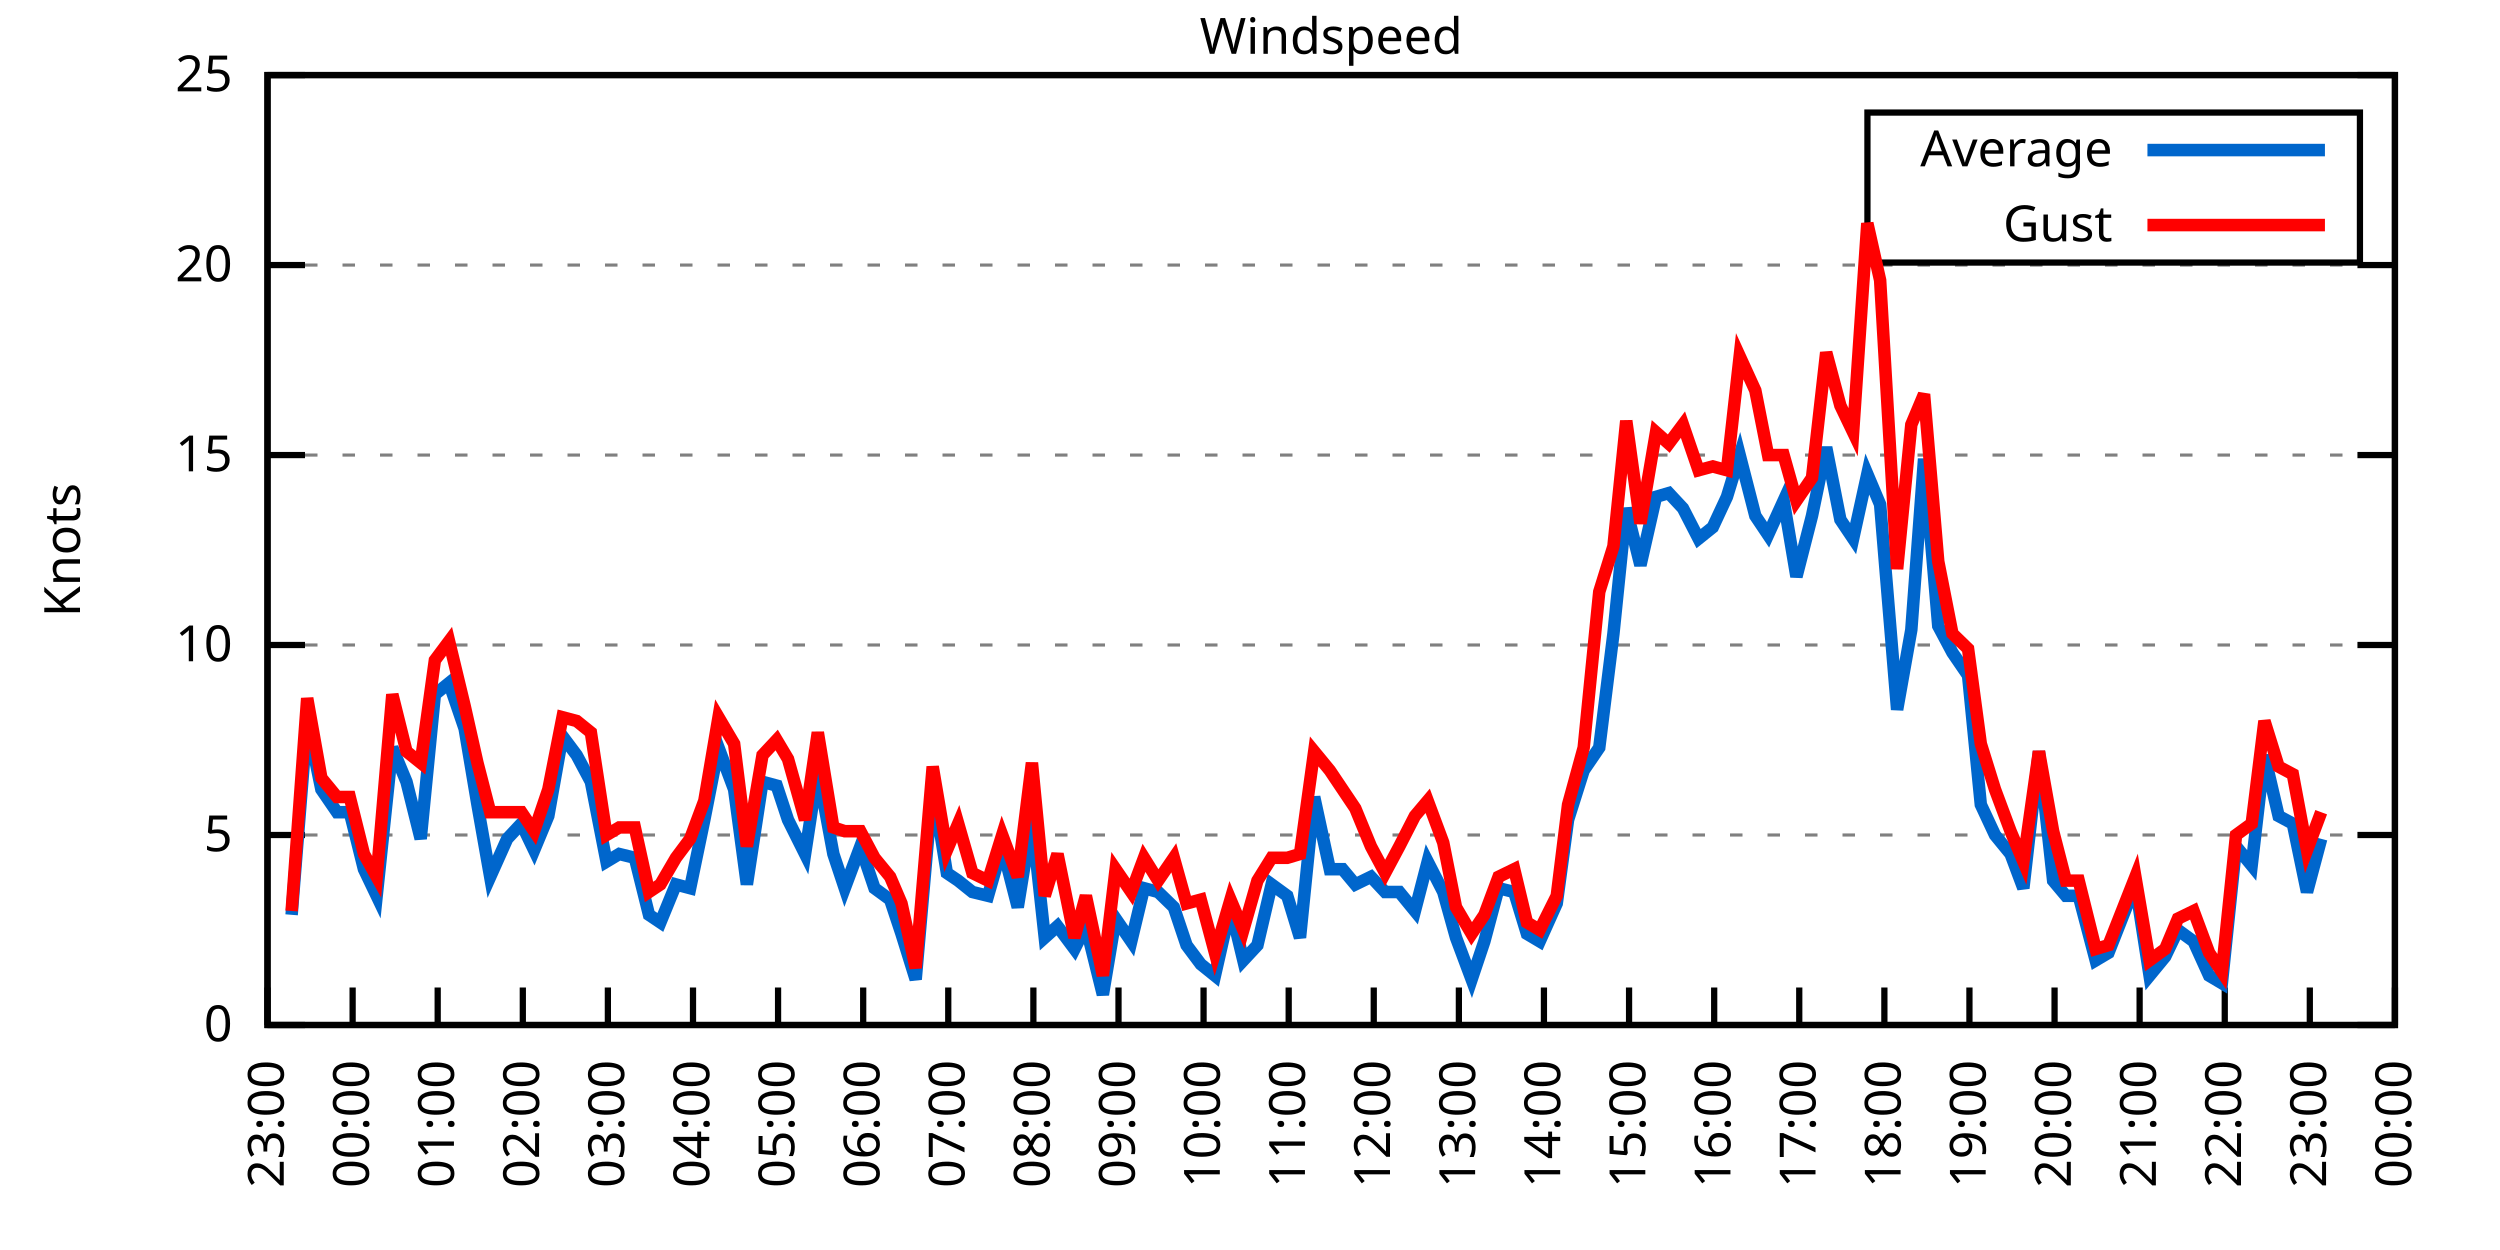
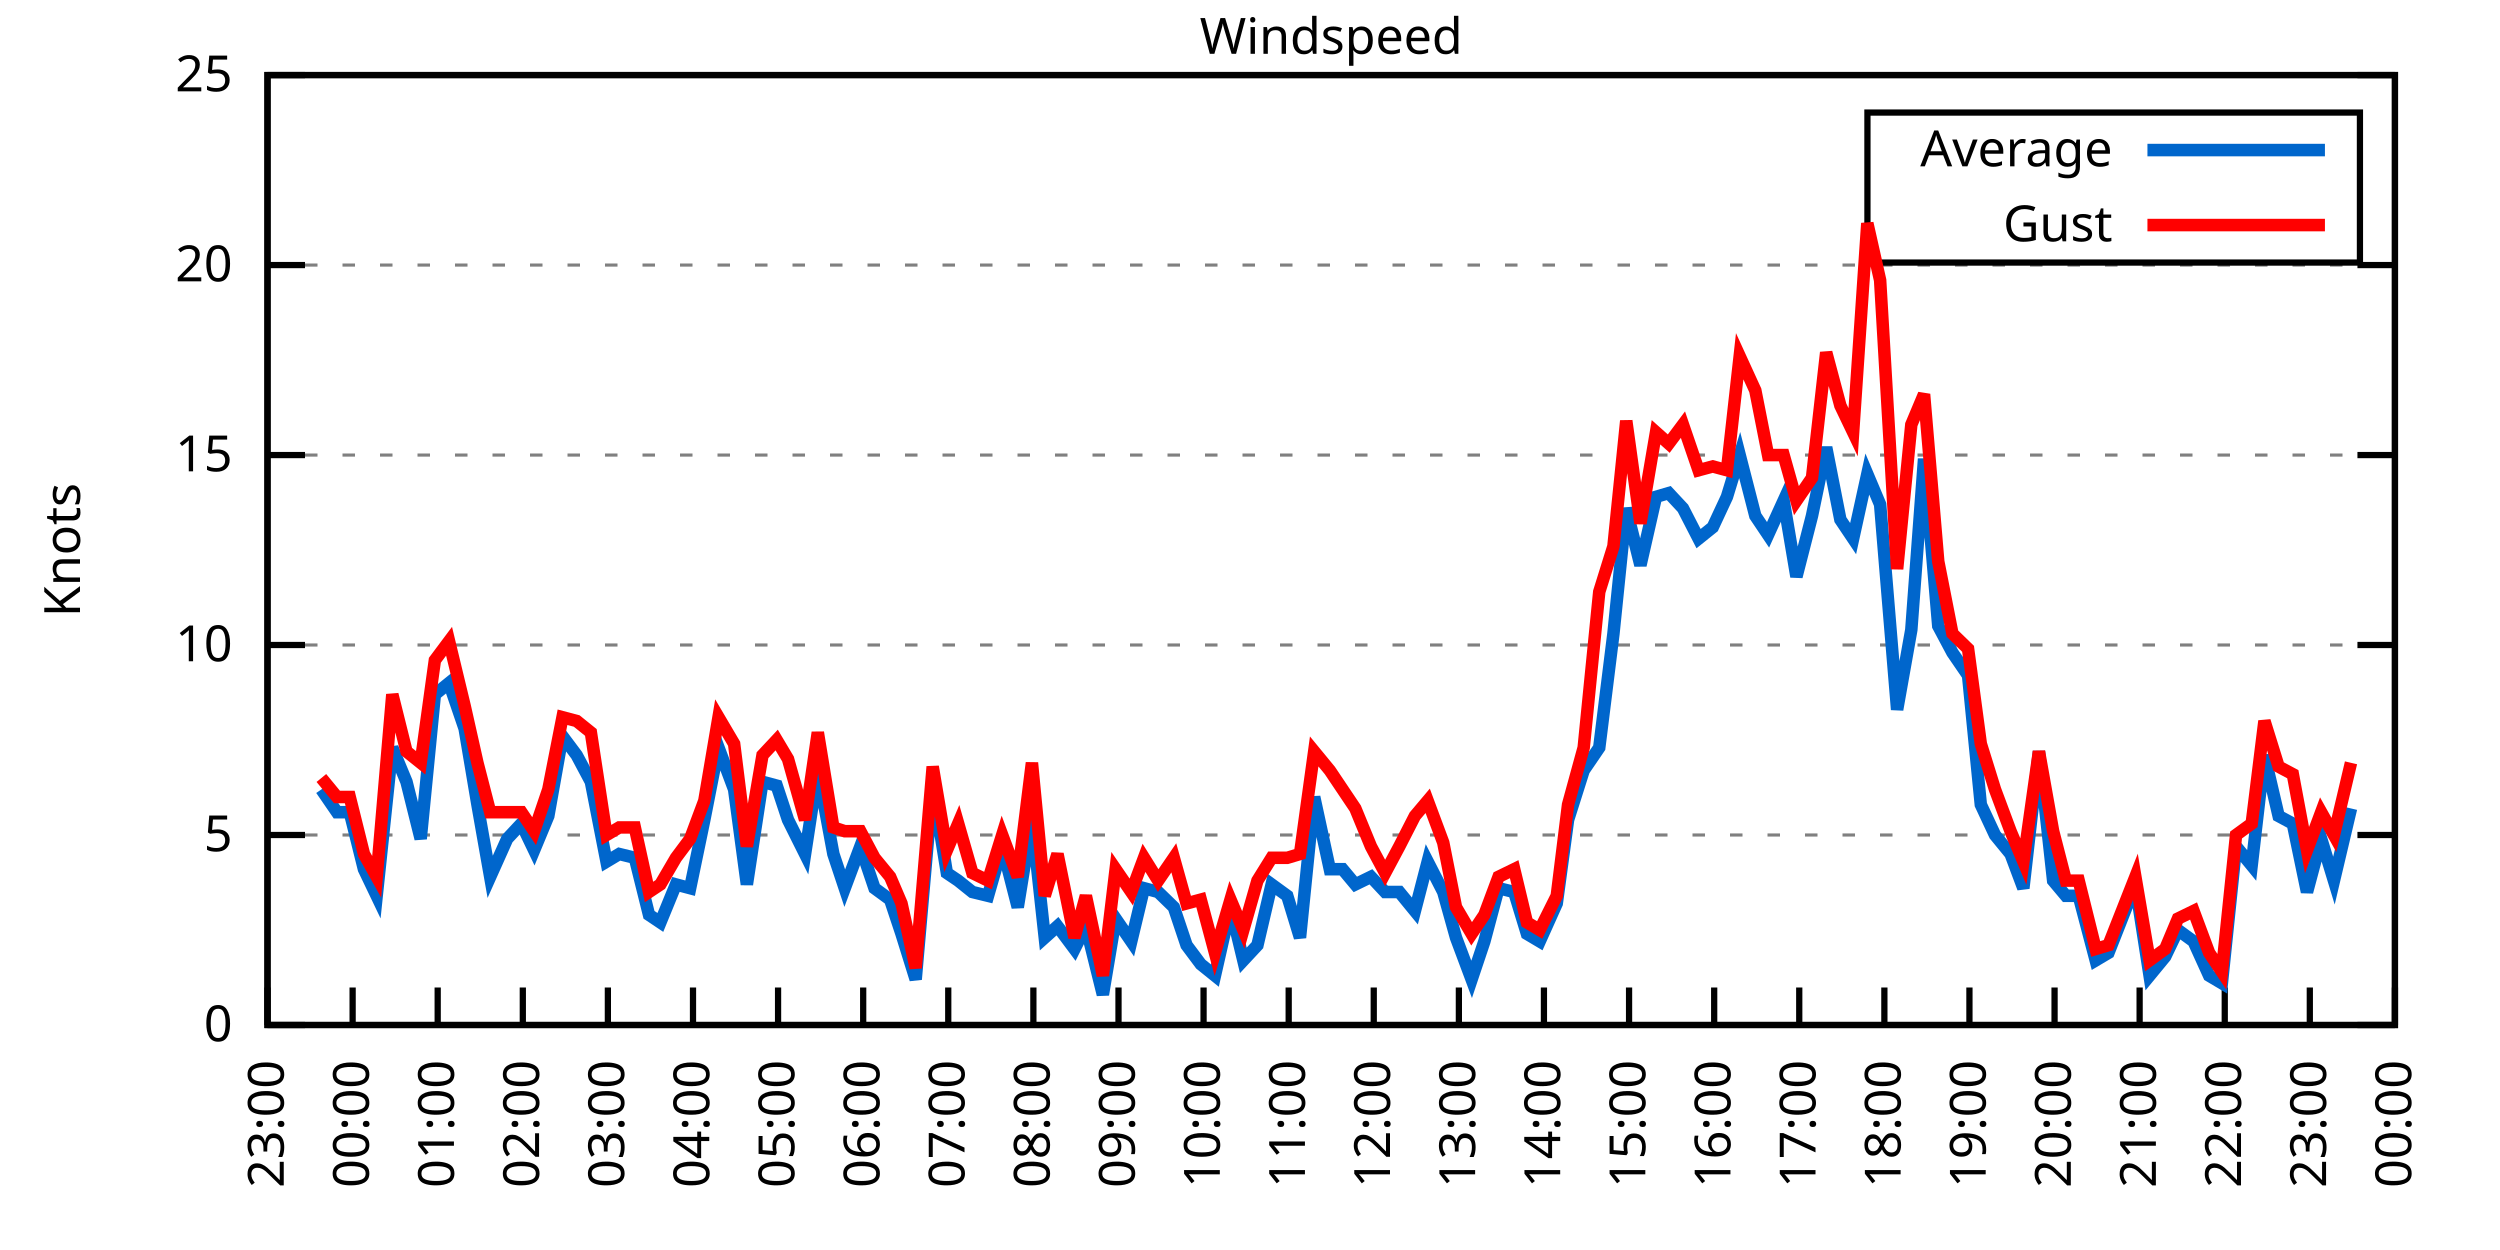
<svg xmlns="http://www.w3.org/2000/svg" xmlns:xlink="http://www.w3.org/1999/xlink" width="400" height="200" viewBox="0 0 400 200">
  <g id="gnuplot_canvas">
    <rect x="0" y="0" width="400" height="200" fill="none" />
    <defs>
      <circle id="gpDot" r="0.5" stroke-width="0.5" stroke="currentColor" />
      <path id="gpPt0" stroke-width="0.333" stroke="currentColor" d="M-1,0 h2 M0,-1 v2" />
      <path id="gpPt1" stroke-width="0.333" stroke="currentColor" d="M-1,-1 L1,1 M1,-1 L-1,1" />
      <path id="gpPt2" stroke-width="0.333" stroke="currentColor" d="M-1,0 L1,0 M0,-1 L0,1 M-1,-1 L1,1 M-1,1 L1,-1" />
      <rect id="gpPt3" stroke-width="0.333" stroke="currentColor" x="-1" y="-1" width="2" height="2" />
      <rect id="gpPt4" stroke-width="0.333" stroke="currentColor" fill="currentColor" x="-1" y="-1" width="2" height="2" />
      <circle id="gpPt5" stroke-width="0.333" stroke="currentColor" cx="0" cy="0" r="1" />
      <use xlink:href="#gpPt5" id="gpPt6" fill="currentColor" stroke="none" />
      <path id="gpPt7" stroke-width="0.333" stroke="currentColor" d="M0,-1.33 L-1.33,0.67 L1.33,0.67 z" />
      <use xlink:href="#gpPt7" id="gpPt8" fill="currentColor" stroke="none" />
      <use xlink:href="#gpPt7" id="gpPt9" stroke="currentColor" transform="rotate(180)" />
      <use xlink:href="#gpPt9" id="gpPt10" fill="currentColor" stroke="none" />
      <use xlink:href="#gpPt3" id="gpPt11" stroke="currentColor" transform="rotate(45)" />
      <use xlink:href="#gpPt11" id="gpPt12" fill="currentColor" stroke="none" />
      <path id="gpPt13" stroke-width="0.333" stroke="currentColor" d="M0,1.330 L1.265,0.411 L0.782,-1.067 L-0.782,-1.076 L-1.265,0.411 z" />
      <use xlink:href="#gpPt13" id="gpPt14" fill="currentColor" stroke="none" />
      <filter id="textbox" filterUnits="objectBoundingBox" x="0" y="0" height="1" width="1">
        <feFlood flood-color="white" flood-opacity="1" result="bgnd" />
        <feComposite in="SourceGraphic" in2="bgnd" operator="atop" />
      </filter>
      <filter id="greybox" filterUnits="objectBoundingBox" x="0" y="0" height="1" width="1">
        <feFlood flood-color="lightgrey" flood-opacity="1" result="grey" />
        <feComposite in="SourceGraphic" in2="grey" operator="atop" />
      </filter>
    </defs>
    <g fill="none" color="white" stroke="currentColor" stroke-width="1.00" stroke-linecap="butt" stroke-linejoin="miter">
</g>
    <g fill="none" color="black" stroke="currentColor" stroke-width="1.00" stroke-linecap="butt" stroke-linejoin="miter">
      <g stroke="none" shape-rendering="crispEdges">
        <polygon fill="rgb(255, 255, 255)" points="42.80,164.00 383.18,164.00 383.18,12.02 42.80,12.02 " />
      </g>
    </g>
    <g fill="none" color="black" stroke="currentColor" stroke-width="1.00" stroke-linecap="butt" stroke-linejoin="miter">
</g>
    <g fill="none" color="black" stroke="black" stroke-width="0.50" stroke-linecap="butt" stroke-linejoin="miter">
</g>
    <g fill="none" color="gray" stroke="currentColor" stroke-width="0.50" stroke-linecap="butt" stroke-linejoin="miter">
      <path stroke="gray" stroke-dasharray="2,4" class="gridline" d="M42.80,164.00 L383.19,164.00  " />
    </g>
    <g fill="none" color="gray" stroke="gray" stroke-width="1.00" stroke-linecap="butt" stroke-linejoin="miter">
</g>
    <g fill="none" color="black" stroke="currentColor" stroke-width="1.00" stroke-linecap="butt" stroke-linejoin="miter">
      <path stroke="black" d="M42.80,164.00 L48.80,164.00 M383.19,164.00 L377.19,164.00  " />
      <g transform="translate(37.20,166.60)" stroke="none" fill="black" font-family="Sans" font-size="8.00" text-anchor="end">
        <text>
          <tspan font-family="Sans"> 0</tspan>
        </text>
      </g>
    </g>
    <g fill="none" color="black" stroke="currentColor" stroke-width="1.00" stroke-linecap="butt" stroke-linejoin="miter">
</g>
    <g fill="none" color="black" stroke="black" stroke-width="0.50" stroke-linecap="butt" stroke-linejoin="miter">
</g>
    <g fill="none" color="gray" stroke="currentColor" stroke-width="0.50" stroke-linecap="butt" stroke-linejoin="miter">
      <path stroke="gray" stroke-dasharray="2,4" class="gridline" d="M42.80,133.60 L383.19,133.60  " />
    </g>
    <g fill="none" color="gray" stroke="gray" stroke-width="1.00" stroke-linecap="butt" stroke-linejoin="miter">
</g>
    <g fill="none" color="black" stroke="currentColor" stroke-width="1.00" stroke-linecap="butt" stroke-linejoin="miter">
      <path stroke="black" d="M42.80,133.60 L48.80,133.60 M383.19,133.60 L377.19,133.60  " />
      <g transform="translate(37.20,136.20)" stroke="none" fill="black" font-family="Sans" font-size="8.00" text-anchor="end">
        <text>
          <tspan font-family="Sans"> 5</tspan>
        </text>
      </g>
    </g>
    <g fill="none" color="black" stroke="currentColor" stroke-width="1.00" stroke-linecap="butt" stroke-linejoin="miter">
</g>
    <g fill="none" color="black" stroke="black" stroke-width="0.50" stroke-linecap="butt" stroke-linejoin="miter">
</g>
    <g fill="none" color="gray" stroke="currentColor" stroke-width="0.50" stroke-linecap="butt" stroke-linejoin="miter">
      <path stroke="gray" stroke-dasharray="2,4" class="gridline" d="M42.80,103.20 L383.19,103.20  " />
    </g>
    <g fill="none" color="gray" stroke="gray" stroke-width="1.00" stroke-linecap="butt" stroke-linejoin="miter">
</g>
    <g fill="none" color="black" stroke="currentColor" stroke-width="1.00" stroke-linecap="butt" stroke-linejoin="miter">
      <path stroke="black" d="M42.80,103.20 L48.80,103.20 M383.19,103.20 L377.19,103.20  " />
      <g transform="translate(37.20,105.80)" stroke="none" fill="black" font-family="Sans" font-size="8.00" text-anchor="end">
        <text>
          <tspan font-family="Sans"> 10</tspan>
        </text>
      </g>
    </g>
    <g fill="none" color="black" stroke="currentColor" stroke-width="1.00" stroke-linecap="butt" stroke-linejoin="miter">
</g>
    <g fill="none" color="black" stroke="black" stroke-width="0.50" stroke-linecap="butt" stroke-linejoin="miter">
</g>
    <g fill="none" color="gray" stroke="currentColor" stroke-width="0.50" stroke-linecap="butt" stroke-linejoin="miter">
      <path stroke="gray" stroke-dasharray="2,4" class="gridline" d="M42.80,72.81 L383.19,72.81  " />
    </g>
    <g fill="none" color="gray" stroke="gray" stroke-width="1.00" stroke-linecap="butt" stroke-linejoin="miter">
</g>
    <g fill="none" color="black" stroke="currentColor" stroke-width="1.00" stroke-linecap="butt" stroke-linejoin="miter">
      <path stroke="black" d="M42.80,72.81 L48.80,72.81 M383.19,72.81 L377.19,72.81  " />
      <g transform="translate(37.20,75.41)" stroke="none" fill="black" font-family="Sans" font-size="8.00" text-anchor="end">
        <text>
          <tspan font-family="Sans"> 15</tspan>
        </text>
      </g>
    </g>
    <g fill="none" color="black" stroke="currentColor" stroke-width="1.00" stroke-linecap="butt" stroke-linejoin="miter">
</g>
    <g fill="none" color="black" stroke="black" stroke-width="0.50" stroke-linecap="butt" stroke-linejoin="miter">
</g>
    <g fill="none" color="gray" stroke="currentColor" stroke-width="0.50" stroke-linecap="butt" stroke-linejoin="miter">
      <path stroke="gray" stroke-dasharray="2,4" class="gridline" d="M42.80,42.41 L383.19,42.41  " />
    </g>
    <g fill="none" color="gray" stroke="gray" stroke-width="1.00" stroke-linecap="butt" stroke-linejoin="miter">
</g>
    <g fill="none" color="black" stroke="currentColor" stroke-width="1.00" stroke-linecap="butt" stroke-linejoin="miter">
      <path stroke="black" d="M42.80,42.41 L48.80,42.41 M383.19,42.41 L377.19,42.41  " />
      <g transform="translate(37.20,45.01)" stroke="none" fill="black" font-family="Sans" font-size="8.00" text-anchor="end">
        <text>
          <tspan font-family="Sans"> 20</tspan>
        </text>
      </g>
    </g>
    <g fill="none" color="black" stroke="currentColor" stroke-width="1.00" stroke-linecap="butt" stroke-linejoin="miter">
</g>
    <g fill="none" color="black" stroke="black" stroke-width="0.50" stroke-linecap="butt" stroke-linejoin="miter">
</g>
    <g fill="none" color="gray" stroke="currentColor" stroke-width="0.50" stroke-linecap="butt" stroke-linejoin="miter">
      <path stroke="gray" stroke-dasharray="2,4" class="gridline" d="M42.80,12.01 L383.19,12.01  " />
    </g>
    <g fill="none" color="gray" stroke="gray" stroke-width="1.00" stroke-linecap="butt" stroke-linejoin="miter">
</g>
    <g fill="none" color="black" stroke="currentColor" stroke-width="1.00" stroke-linecap="butt" stroke-linejoin="miter">
      <path stroke="black" d="M42.80,12.01 L48.80,12.01 M383.19,12.01 L377.19,12.01  " />
      <g transform="translate(37.20,14.61)" stroke="none" fill="black" font-family="Sans" font-size="8.00" text-anchor="end">
        <text>
          <tspan font-family="Sans"> 25</tspan>
        </text>
      </g>
    </g>
    <g fill="none" color="black" stroke="currentColor" stroke-width="1.00" stroke-linecap="butt" stroke-linejoin="miter">
      <path stroke="black" d="M42.80,164.00 L42.80,158.00  " />
      <g transform="translate(45.40,169.60) rotate(270.00)" stroke="none" fill="black" font-family="Sans" font-size="8.00" text-anchor="end">
        <text>
          <tspan font-family="Sans">23:00</tspan>
        </text>
      </g>
    </g>
    <g fill="none" color="black" stroke="currentColor" stroke-width="1.00" stroke-linecap="butt" stroke-linejoin="miter">
      <path stroke="black" d="M56.42,164.00 L56.42,158.00  " />
      <g transform="translate(59.02,169.60) rotate(270.00)" stroke="none" fill="black" font-family="Sans" font-size="8.00" text-anchor="end">
        <text>
          <tspan font-family="Sans">00:00</tspan>
        </text>
      </g>
    </g>
    <g fill="none" color="black" stroke="currentColor" stroke-width="1.00" stroke-linecap="butt" stroke-linejoin="miter">
      <path stroke="black" d="M70.03,164.00 L70.03,158.00  " />
      <g transform="translate(72.63,169.60) rotate(270.00)" stroke="none" fill="black" font-family="Sans" font-size="8.00" text-anchor="end">
        <text>
          <tspan font-family="Sans">01:00</tspan>
        </text>
      </g>
    </g>
    <g fill="none" color="black" stroke="currentColor" stroke-width="1.00" stroke-linecap="butt" stroke-linejoin="miter">
      <path stroke="black" d="M83.65,164.00 L83.65,158.00  " />
      <g transform="translate(86.25,169.60) rotate(270.00)" stroke="none" fill="black" font-family="Sans" font-size="8.00" text-anchor="end">
        <text>
          <tspan font-family="Sans">02:00</tspan>
        </text>
      </g>
    </g>
    <g fill="none" color="black" stroke="currentColor" stroke-width="1.00" stroke-linecap="butt" stroke-linejoin="miter">
      <path stroke="black" d="M97.26,164.00 L97.26,158.00  " />
      <g transform="translate(99.86,169.60) rotate(270.00)" stroke="none" fill="black" font-family="Sans" font-size="8.00" text-anchor="end">
        <text>
          <tspan font-family="Sans">03:00</tspan>
        </text>
      </g>
    </g>
    <g fill="none" color="black" stroke="currentColor" stroke-width="1.00" stroke-linecap="butt" stroke-linejoin="miter">
      <path stroke="black" d="M110.88,164.00 L110.88,158.00  " />
      <g transform="translate(113.48,169.60) rotate(270.00)" stroke="none" fill="black" font-family="Sans" font-size="8.00" text-anchor="end">
        <text>
          <tspan font-family="Sans">04:00</tspan>
        </text>
      </g>
    </g>
    <g fill="none" color="black" stroke="currentColor" stroke-width="1.00" stroke-linecap="butt" stroke-linejoin="miter">
      <path stroke="black" d="M124.49,164.00 L124.49,158.00  " />
      <g transform="translate(127.09,169.60) rotate(270.00)" stroke="none" fill="black" font-family="Sans" font-size="8.00" text-anchor="end">
        <text>
          <tspan font-family="Sans">05:00</tspan>
        </text>
      </g>
    </g>
    <g fill="none" color="black" stroke="currentColor" stroke-width="1.00" stroke-linecap="butt" stroke-linejoin="miter">
      <path stroke="black" d="M138.11,164.00 L138.11,158.00  " />
      <g transform="translate(140.71,169.60) rotate(270.00)" stroke="none" fill="black" font-family="Sans" font-size="8.00" text-anchor="end">
        <text>
          <tspan font-family="Sans">06:00</tspan>
        </text>
      </g>
    </g>
    <g fill="none" color="black" stroke="currentColor" stroke-width="1.00" stroke-linecap="butt" stroke-linejoin="miter">
      <path stroke="black" d="M151.72,164.00 L151.72,158.00  " />
      <g transform="translate(154.32,169.60) rotate(270.00)" stroke="none" fill="black" font-family="Sans" font-size="8.00" text-anchor="end">
        <text>
          <tspan font-family="Sans">07:00</tspan>
        </text>
      </g>
    </g>
    <g fill="none" color="black" stroke="currentColor" stroke-width="1.00" stroke-linecap="butt" stroke-linejoin="miter">
      <path stroke="black" d="M165.34,164.00 L165.34,158.00  " />
      <g transform="translate(167.94,169.60) rotate(270.00)" stroke="none" fill="black" font-family="Sans" font-size="8.00" text-anchor="end">
        <text>
          <tspan font-family="Sans">08:00</tspan>
        </text>
      </g>
    </g>
    <g fill="none" color="black" stroke="currentColor" stroke-width="1.00" stroke-linecap="butt" stroke-linejoin="miter">
      <path stroke="black" d="M178.96,164.00 L178.96,158.00  " />
      <g transform="translate(181.56,169.60) rotate(270.00)" stroke="none" fill="black" font-family="Sans" font-size="8.00" text-anchor="end">
        <text>
          <tspan font-family="Sans">09:00</tspan>
        </text>
      </g>
    </g>
    <g fill="none" color="black" stroke="currentColor" stroke-width="1.00" stroke-linecap="butt" stroke-linejoin="miter">
      <path stroke="black" d="M192.57,164.00 L192.57,158.00  " />
      <g transform="translate(195.17,169.60) rotate(270.00)" stroke="none" fill="black" font-family="Sans" font-size="8.00" text-anchor="end">
        <text>
          <tspan font-family="Sans">10:00</tspan>
        </text>
      </g>
    </g>
    <g fill="none" color="black" stroke="currentColor" stroke-width="1.00" stroke-linecap="butt" stroke-linejoin="miter">
      <path stroke="black" d="M206.19,164.00 L206.19,158.00  " />
      <g transform="translate(208.79,169.60) rotate(270.00)" stroke="none" fill="black" font-family="Sans" font-size="8.00" text-anchor="end">
        <text>
          <tspan font-family="Sans">11:00</tspan>
        </text>
      </g>
    </g>
    <g fill="none" color="black" stroke="currentColor" stroke-width="1.00" stroke-linecap="butt" stroke-linejoin="miter">
      <path stroke="black" d="M219.80,164.00 L219.80,158.00  " />
      <g transform="translate(222.40,169.60) rotate(270.00)" stroke="none" fill="black" font-family="Sans" font-size="8.00" text-anchor="end">
        <text>
          <tspan font-family="Sans">12:00</tspan>
        </text>
      </g>
    </g>
    <g fill="none" color="black" stroke="currentColor" stroke-width="1.00" stroke-linecap="butt" stroke-linejoin="miter">
      <path stroke="black" d="M233.42,164.00 L233.42,158.00  " />
      <g transform="translate(236.02,169.60) rotate(270.00)" stroke="none" fill="black" font-family="Sans" font-size="8.00" text-anchor="end">
        <text>
          <tspan font-family="Sans">13:00</tspan>
        </text>
      </g>
    </g>
    <g fill="none" color="black" stroke="currentColor" stroke-width="1.00" stroke-linecap="butt" stroke-linejoin="miter">
      <path stroke="black" d="M247.03,164.00 L247.03,158.00  " />
      <g transform="translate(249.63,169.60) rotate(270.00)" stroke="none" fill="black" font-family="Sans" font-size="8.00" text-anchor="end">
        <text>
          <tspan font-family="Sans">14:00</tspan>
        </text>
      </g>
    </g>
    <g fill="none" color="black" stroke="currentColor" stroke-width="1.00" stroke-linecap="butt" stroke-linejoin="miter">
      <path stroke="black" d="M260.65,164.00 L260.65,158.00  " />
      <g transform="translate(263.25,169.60) rotate(270.00)" stroke="none" fill="black" font-family="Sans" font-size="8.00" text-anchor="end">
        <text>
          <tspan font-family="Sans">15:00</tspan>
        </text>
      </g>
    </g>
    <g fill="none" color="black" stroke="currentColor" stroke-width="1.00" stroke-linecap="butt" stroke-linejoin="miter">
      <path stroke="black" d="M274.27,164.00 L274.27,158.00  " />
      <g transform="translate(276.87,169.60) rotate(270.00)" stroke="none" fill="black" font-family="Sans" font-size="8.00" text-anchor="end">
        <text>
          <tspan font-family="Sans">16:00</tspan>
        </text>
      </g>
    </g>
    <g fill="none" color="black" stroke="currentColor" stroke-width="1.00" stroke-linecap="butt" stroke-linejoin="miter">
      <path stroke="black" d="M287.88,164.00 L287.88,158.00  " />
      <g transform="translate(290.48,169.60) rotate(270.00)" stroke="none" fill="black" font-family="Sans" font-size="8.00" text-anchor="end">
        <text>
          <tspan font-family="Sans">17:00</tspan>
        </text>
      </g>
    </g>
    <g fill="none" color="black" stroke="currentColor" stroke-width="1.00" stroke-linecap="butt" stroke-linejoin="miter">
      <path stroke="black" d="M301.50,164.00 L301.50,158.00  " />
      <g transform="translate(304.10,169.60) rotate(270.00)" stroke="none" fill="black" font-family="Sans" font-size="8.00" text-anchor="end">
        <text>
          <tspan font-family="Sans">18:00</tspan>
        </text>
      </g>
    </g>
    <g fill="none" color="black" stroke="currentColor" stroke-width="1.00" stroke-linecap="butt" stroke-linejoin="miter">
      <path stroke="black" d="M315.11,164.00 L315.11,158.00  " />
      <g transform="translate(317.71,169.60) rotate(270.00)" stroke="none" fill="black" font-family="Sans" font-size="8.00" text-anchor="end">
        <text>
          <tspan font-family="Sans">19:00</tspan>
        </text>
      </g>
    </g>
    <g fill="none" color="black" stroke="currentColor" stroke-width="1.00" stroke-linecap="butt" stroke-linejoin="miter">
      <path stroke="black" d="M328.73,164.00 L328.73,158.00  " />
      <g transform="translate(331.33,169.60) rotate(270.00)" stroke="none" fill="black" font-family="Sans" font-size="8.00" text-anchor="end">
        <text>
          <tspan font-family="Sans">20:00</tspan>
        </text>
      </g>
    </g>
    <g fill="none" color="black" stroke="currentColor" stroke-width="1.00" stroke-linecap="butt" stroke-linejoin="miter">
      <path stroke="black" d="M342.34,164.00 L342.34,158.00  " />
      <g transform="translate(344.94,169.60) rotate(270.00)" stroke="none" fill="black" font-family="Sans" font-size="8.00" text-anchor="end">
        <text>
          <tspan font-family="Sans">21:00</tspan>
        </text>
      </g>
    </g>
    <g fill="none" color="black" stroke="currentColor" stroke-width="1.00" stroke-linecap="butt" stroke-linejoin="miter">
      <path stroke="black" d="M355.96,164.00 L355.96,158.00  " />
      <g transform="translate(358.56,169.60) rotate(270.00)" stroke="none" fill="black" font-family="Sans" font-size="8.00" text-anchor="end">
        <text>
          <tspan font-family="Sans">22:00</tspan>
        </text>
      </g>
    </g>
    <g fill="none" color="black" stroke="currentColor" stroke-width="1.00" stroke-linecap="butt" stroke-linejoin="miter">
      <path stroke="black" d="M369.57,164.00 L369.57,158.00  " />
      <g transform="translate(372.17,169.60) rotate(270.00)" stroke="none" fill="black" font-family="Sans" font-size="8.00" text-anchor="end">
        <text>
          <tspan font-family="Sans">23:00</tspan>
        </text>
      </g>
    </g>
    <g fill="none" color="black" stroke="currentColor" stroke-width="1.00" stroke-linecap="butt" stroke-linejoin="miter">
      <path stroke="black" d="M383.19,164.00 L383.19,158.00  " />
      <g transform="translate(385.79,169.60) rotate(270.00)" stroke="none" fill="black" font-family="Sans" font-size="8.00" text-anchor="end">
        <text>
          <tspan font-family="Sans">00:00</tspan>
        </text>
      </g>
    </g>
    <g fill="none" color="black" stroke="currentColor" stroke-width="1.00" stroke-linecap="butt" stroke-linejoin="miter">
</g>
    <g fill="none" color="black" stroke="currentColor" stroke-width="1.00" stroke-linecap="butt" stroke-linejoin="miter">
      <path stroke="black" d="M42.80,12.01 L42.80,164.00 L383.19,164.00 L383.19,12.01 L42.80,12.01 Z  " />
    </g>
    <g fill="none" color="black" stroke="currentColor" stroke-width="1.00" stroke-linecap="butt" stroke-linejoin="miter">
</g>
    <g fill="none" color="black" stroke="currentColor" stroke-width="1.00" stroke-linecap="butt" stroke-linejoin="miter">
      <path stroke="black" d="M298.79,42.01 L298.79,18.01 L377.59,18.01 L377.59,42.01 L298.79,42.01 Z  " />
    </g>
    <g id="Windspeed_plot_1">
      <g fill="none" color="white" stroke="black" stroke-width="2.00" stroke-linecap="butt" stroke-linejoin="miter">
</g>
      <g fill="none" color="black" stroke="currentColor" stroke-width="2.00" stroke-linecap="butt" stroke-linejoin="miter">
        <g transform="translate(337.99,26.61)" stroke="none" fill="black" font-family="Sans" font-size="8.00" text-anchor="end">
          <text>
            <tspan font-family="Sans">Average</tspan>
          </text>
        </g>
      </g>
      <g fill="none" color="black" stroke="currentColor" stroke-width="2.00" stroke-linecap="butt" stroke-linejoin="miter">
-         <path stroke="rgb(  0, 102, 204)" d="M343.59,24.01 L371.99,24.01 M46.66,146.37 L49.15,115.36 L51.42,126.31 L53.92,129.95 L55.96,129.95 L58.23,139.07   L60.27,143.33 L62.77,119.62 L65.04,125.09 L67.31,134.21 L69.58,111.11 L71.85,109.28 L74.34,116.58 L76.39,128.74   L78.43,140.29 L81.15,134.21 L83.42,131.78 L85.46,136.03 L87.73,130.56 L90.00,117.80 L92.27,120.83 L94.54,125.09   L97.04,137.86 L99.08,136.64 L101.57,137.25 L103.84,146.37 L105.66,147.59 L108.15,141.51 L110.42,142.11 L112.69,131.17   L114.96,119.62 L117.46,126.31 L119.50,141.51 L122.00,125.09 L124.27,125.70 L126.08,131.17 L128.81,136.64 L130.85,123.27   L133.34,136.64 L135.16,142.11 L137.66,135.43 L139.92,142.11 L142.42,143.94 L144.24,149.41 L146.51,156.70 L149.23,125.70   L151.50,139.68 L153.31,140.90 L155.58,142.72 L158.08,143.33 L160.35,135.43 L162.84,145.15 L165.11,131.17 L167.16,150.02   L169.20,148.19 L171.92,151.84 L173.74,148.19 L176.46,159.14 L178.50,146.98 L181.00,150.62 L183.04,142.11 L185.31,142.72   L187.81,145.15 L189.85,151.23 L192.12,154.27 L194.39,156.10 L196.88,145.15 L198.93,153.66 L201.19,151.23 L203.46,141.51   L205.96,143.33 L208.00,150.02 L210.27,127.52 L212.77,139.07 L214.81,139.07 L216.85,141.51 L219.35,140.29 L221.62,142.72   L223.89,142.72 L226.38,145.76 L228.43,137.86 L230.92,142.72 L232.96,150.02 L235.46,156.70 L237.50,150.62 L239.77,142.11   L242.27,142.72 L244.31,149.41 L246.35,150.62 L249.08,144.55 L250.89,131.17 L253.39,123.27 L255.88,119.62 L258.15,101.38   L260.20,81.32 L262.47,90.44 L264.96,79.49 L267.00,78.89 L269.27,81.32 L271.77,86.18 L274.04,84.36 L276.31,79.49   L278.35,72.81 L280.85,82.53 L282.89,85.57 L285.38,80.10 L287.43,92.26 L289.92,82.53 L292.19,71.59 L294.46,83.14   L296.50,86.18 L298.77,75.85 L300.82,80.71 L303.54,113.54 L305.81,100.77 L307.85,73.41 L310.12,100.16 L312.39,104.42   L314.89,108.07 L316.93,128.74 L319.20,133.60 L321.69,136.64 L323.74,142.11 L326.23,120.23 L328.50,140.90 L330.54,143.33   L332.59,143.33 L335.31,153.66 L337.35,152.45 L341.66,141.51 L343.93,156.10 L346.43,153.06 L348.47,148.80 L350.97,150.62   L353.46,156.10 L355.50,157.31 L357.77,135.43 L360.27,138.47 L362.31,120.83 L364.58,130.56 L366.85,131.78 L369.12,142.72   L371.39,134.21  " />
+         <path stroke="rgb(  0, 102, 204)" d="M343.59,24.01 L371.99,24.01 M51.42,126.31 L53.92,129.95 L55.96,129.95 L58.23,139.07 L60.27,143.33 L62.77,119.62   L65.04,125.09 L67.31,134.21 L69.58,111.11 L71.85,109.28 L74.34,116.58 L76.39,128.74 L78.43,140.29 L81.15,134.21   L83.42,131.78 L85.46,136.03 L87.73,130.56 L90.00,117.80 L92.27,120.83 L94.54,125.09 L97.04,137.86 L99.08,136.64   L101.57,137.25 L103.84,146.37 L105.66,147.59 L108.15,141.51 L110.42,142.11 L112.69,131.17 L114.96,119.62 L117.46,126.31   L119.50,141.51 L122.00,125.09 L124.27,125.70 L126.08,131.17 L128.81,136.64 L130.85,123.27 L133.34,136.64 L135.16,142.11   L137.66,135.43 L139.92,142.11 L142.42,143.94 L144.24,149.41 L146.51,156.70 L149.23,125.70 L151.50,139.68 L153.31,140.90   L155.58,142.72 L158.08,143.33 L160.35,135.43 L162.84,145.15 L165.11,131.17 L167.16,150.02 L169.20,148.19 L171.92,151.84   L173.74,148.19 L176.46,159.14 L178.50,146.98 L181.00,150.62 L183.04,142.11 L185.31,142.72 L187.81,145.15 L189.85,151.23   L192.12,154.27 L194.39,156.10 L196.88,145.15 L198.93,153.66 L201.19,151.23 L203.46,141.51 L205.96,143.33 L208.00,150.02   L210.27,127.52 L212.77,139.07 L214.81,139.07 L216.85,141.51 L219.35,140.29 L221.62,142.72 L223.89,142.72 L226.38,145.76   L228.43,137.86 L230.92,142.72 L232.96,150.02 L235.46,156.70 L237.50,150.62 L239.77,142.11 L242.27,142.72 L244.31,149.41   L246.35,150.62 L249.08,144.55 L250.89,131.17 L253.39,123.27 L255.88,119.62 L258.15,101.38 L260.20,81.32 L262.47,90.44   L264.96,79.49 L267.00,78.89 L269.27,81.32 L271.77,86.18 L274.04,84.36 L276.31,79.49 L278.35,72.81 L280.85,82.53   L282.89,85.57 L285.38,80.10 L287.43,92.26 L289.92,82.53 L292.19,71.59 L294.46,83.14 L296.50,86.18 L298.77,75.85   L300.82,80.71 L303.54,113.54 L305.81,100.77 L307.85,73.41 L310.12,100.16 L312.39,104.42 L314.89,108.07 L316.93,128.74   L319.20,133.60 L321.69,136.64 L323.74,142.11 L326.23,120.23 L328.50,140.90 L330.54,143.33 L332.59,143.33 L335.31,153.66   L337.35,152.45 L341.66,141.51 L343.93,156.10 L346.43,153.06 L348.47,148.80 L350.97,150.62 L353.46,156.10 L355.50,157.31   L357.77,135.43 L360.27,138.47 L362.31,120.83 L364.58,130.56 L366.85,131.78 L369.12,142.72 L371.39,134.21 L373.43,140.90   L376.16,129.35  " />
      </g>
    </g>
    <g id="Windspeed_plot_2">
      <g fill="none" color="black" stroke="currentColor" stroke-width="2.00" stroke-linecap="butt" stroke-linejoin="miter">
        <g transform="translate(337.99,38.61)" stroke="none" fill="black" font-family="Sans" font-size="8.00" text-anchor="end">
          <text>
            <tspan font-family="Sans">Gust</tspan>
          </text>
        </g>
      </g>
      <g fill="none" color="black" stroke="currentColor" stroke-width="2.00" stroke-linecap="butt" stroke-linejoin="miter">
-         <path stroke="rgb(255,   0,   0)" d="M343.59,36.01 L371.99,36.01 M46.66,145.76 L49.15,111.72 L51.42,124.48 L53.92,127.52 L55.96,127.52 L58.23,136.64   L60.27,140.29 L62.77,111.11 L65.04,120.23 L67.31,122.05 L69.58,105.64 L71.85,102.60 L74.34,112.93 L76.39,122.05   L78.43,129.95 L81.15,129.95 L83.42,129.95 L85.46,132.99 L87.73,126.31 L90.00,114.76 L92.27,115.36 L94.54,117.19   L97.04,133.60 L99.08,132.39 L101.57,132.39 L103.84,142.72 L105.66,141.51 L108.15,137.25 L110.42,134.21 L112.69,128.13   L114.96,114.76 L117.46,119.01 L119.50,135.43 L122.00,120.83 L124.27,118.40 L126.08,121.44 L128.81,131.17 L130.85,117.19   L133.34,132.39 L135.16,132.99 L137.66,132.99 L139.92,137.25 L142.42,140.29 L144.24,144.55 L146.51,154.88 L149.23,122.66   L151.50,136.03 L153.31,131.78 L155.58,139.68 L158.08,140.90 L160.35,133.60 L162.84,140.29 L165.11,122.05 L167.16,143.33   L169.20,136.64 L171.92,150.02 L173.74,143.33 L176.46,156.10 L178.50,139.07 L181.00,142.72 L183.04,137.25 L185.31,140.90   L187.81,137.25 L189.85,144.55 L192.12,143.94 L194.39,152.45 L196.88,143.94 L198.93,148.80 L201.19,140.90 L203.46,137.25   L205.96,137.25 L208.00,136.64 L210.27,120.23 L212.77,123.27 L214.81,126.31 L216.85,129.35 L219.35,135.43 L221.62,139.68   L223.89,135.43 L226.38,130.56 L228.43,128.13 L230.92,134.82 L232.96,145.15 L235.46,149.41 L237.50,146.37 L239.77,140.29   L242.27,139.07 L244.31,147.59 L246.35,148.80 L249.08,143.33 L250.89,128.74 L253.39,119.62 L255.88,94.69 L258.15,87.40   L260.20,67.33 L262.47,83.75 L264.96,69.16 L267.00,70.98 L269.27,67.94 L271.77,75.24 L274.04,74.63 L276.31,75.24   L278.35,57.00 L280.85,62.47 L282.89,72.81 L285.38,72.81 L287.43,80.10 L289.92,76.45 L292.19,56.39 L294.46,64.90   L296.50,69.16 L298.77,35.72 L300.82,44.84 L303.54,91.04 L305.81,67.94 L307.85,63.08 L310.12,89.83 L312.39,101.38   L314.89,103.81 L316.93,119.01 L319.20,126.31 L321.69,132.99 L323.74,137.86 L326.23,120.23 L328.50,132.99 L330.54,140.90   L332.59,140.90 L335.31,151.84 L337.35,151.23 L341.66,140.29 L343.93,153.66 L346.43,151.84 L348.47,146.98 L350.97,145.76   L353.46,152.45 L355.50,155.49 L357.77,133.60 L360.27,131.78 L362.31,115.36 L364.58,122.66 L366.85,123.87 L369.12,136.03   L371.39,129.95  " />
+         <path stroke="rgb(255,   0,   0)" d="M343.59,36.01 L371.99,36.01 M51.42,124.48 L53.92,127.52 L55.96,127.52 L58.23,136.64 L60.27,140.29 L62.77,111.11   L65.04,120.23 L67.31,122.05 L69.58,105.64 L71.85,102.60 L74.34,112.93 L76.39,122.05 L78.43,129.95 L81.15,129.95   L83.42,129.95 L85.46,132.99 L87.73,126.31 L90.00,114.76 L92.27,115.36 L94.54,117.19 L97.04,133.60 L99.08,132.39   L101.57,132.39 L103.84,142.72 L105.66,141.51 L108.15,137.25 L110.42,134.21 L112.69,128.13 L114.96,114.76 L117.46,119.01   L119.50,135.43 L122.00,120.83 L124.27,118.40 L126.08,121.44 L128.81,131.17 L130.85,117.19 L133.34,132.39 L135.16,132.99   L137.66,132.99 L139.92,137.25 L142.42,140.29 L144.24,144.55 L146.51,154.88 L149.23,122.66 L151.50,136.03 L153.31,131.78   L155.58,139.68 L158.08,140.90 L160.35,133.60 L162.84,140.29 L165.11,122.05 L167.16,143.33 L169.20,136.64 L171.92,150.02   L173.74,143.33 L176.46,156.10 L178.50,139.07 L181.00,142.72 L183.04,137.25 L185.31,140.90 L187.81,137.25 L189.85,144.55   L192.12,143.94 L194.39,152.45 L196.88,143.94 L198.93,148.80 L201.19,140.90 L203.46,137.25 L205.96,137.25 L208.00,136.64   L210.27,120.23 L212.77,123.27 L214.81,126.31 L216.85,129.35 L219.35,135.43 L221.62,139.68 L223.89,135.43 L226.38,130.56   L228.43,128.13 L230.92,134.82 L232.96,145.15 L235.46,149.41 L237.50,146.37 L239.77,140.29 L242.27,139.07 L244.31,147.59   L246.35,148.80 L249.08,143.33 L250.89,128.74 L253.39,119.62 L255.88,94.69 L258.15,87.40 L260.20,67.33 L262.47,83.75   L264.96,69.16 L267.00,70.98 L269.27,67.94 L271.77,75.24 L274.04,74.63 L276.31,75.24 L278.35,57.00 L280.85,62.47   L282.89,72.81 L285.38,72.81 L287.43,80.10 L289.92,76.45 L292.19,56.39 L294.46,64.90 L296.50,69.16 L298.77,35.72   L300.82,44.84 L303.54,91.04 L305.81,67.94 L307.85,63.08 L310.12,89.83 L312.39,101.38 L314.89,103.81 L316.93,119.01   L319.20,126.31 L321.69,132.99 L323.74,137.86 L326.23,120.23 L328.50,132.99 L330.54,140.90 L332.59,140.90 L335.31,151.84   L337.35,151.23 L341.66,140.29 L343.93,153.66 L346.43,151.84 L348.47,146.98 L350.97,145.76 L353.46,152.45 L355.50,155.49   L357.77,133.60 L360.27,131.78 L362.31,115.36 L364.58,122.66 L366.85,123.87 L369.12,136.03 L371.39,129.95 L373.43,133.60   L376.16,122.05  " />
      </g>
    </g>
    <g fill="none" color="black" stroke="currentColor" stroke-width="2.00" stroke-linecap="butt" stroke-linejoin="miter">
</g>
    <g fill="none" color="black" stroke="black" stroke-width="1.00" stroke-linecap="butt" stroke-linejoin="miter">
</g>
    <g fill="none" color="black" stroke="currentColor" stroke-width="1.00" stroke-linecap="butt" stroke-linejoin="miter">
      <path stroke="black" d="M42.80,12.01 L42.80,164.00 L383.19,164.00 L383.19,12.01 L42.80,12.01 Z  " />
      <g transform="translate(12.80,88.01) rotate(270.00)" stroke="none" fill="black" font-family="Sans" font-size="8.00" text-anchor="middle">
        <text>
          <tspan font-family="Sans">Knots</tspan>
        </text>
      </g>
    </g>
    <g fill="none" color="black" stroke="currentColor" stroke-width="1.00" stroke-linecap="butt" stroke-linejoin="miter">
</g>
    <g fill="none" color="black" stroke="currentColor" stroke-width="1.00" stroke-linecap="butt" stroke-linejoin="miter">
      <g transform="translate(212.99,8.61)" stroke="none" fill="black" font-family="Sans" font-size="8.00" text-anchor="middle">
        <text>
          <tspan font-family="Sans">Windspeed</tspan>
        </text>
      </g>
    </g>
    <g fill="none" color="black" stroke="currentColor" stroke-width="1.00" stroke-linecap="butt" stroke-linejoin="miter">
</g>
  </g>
</svg>
